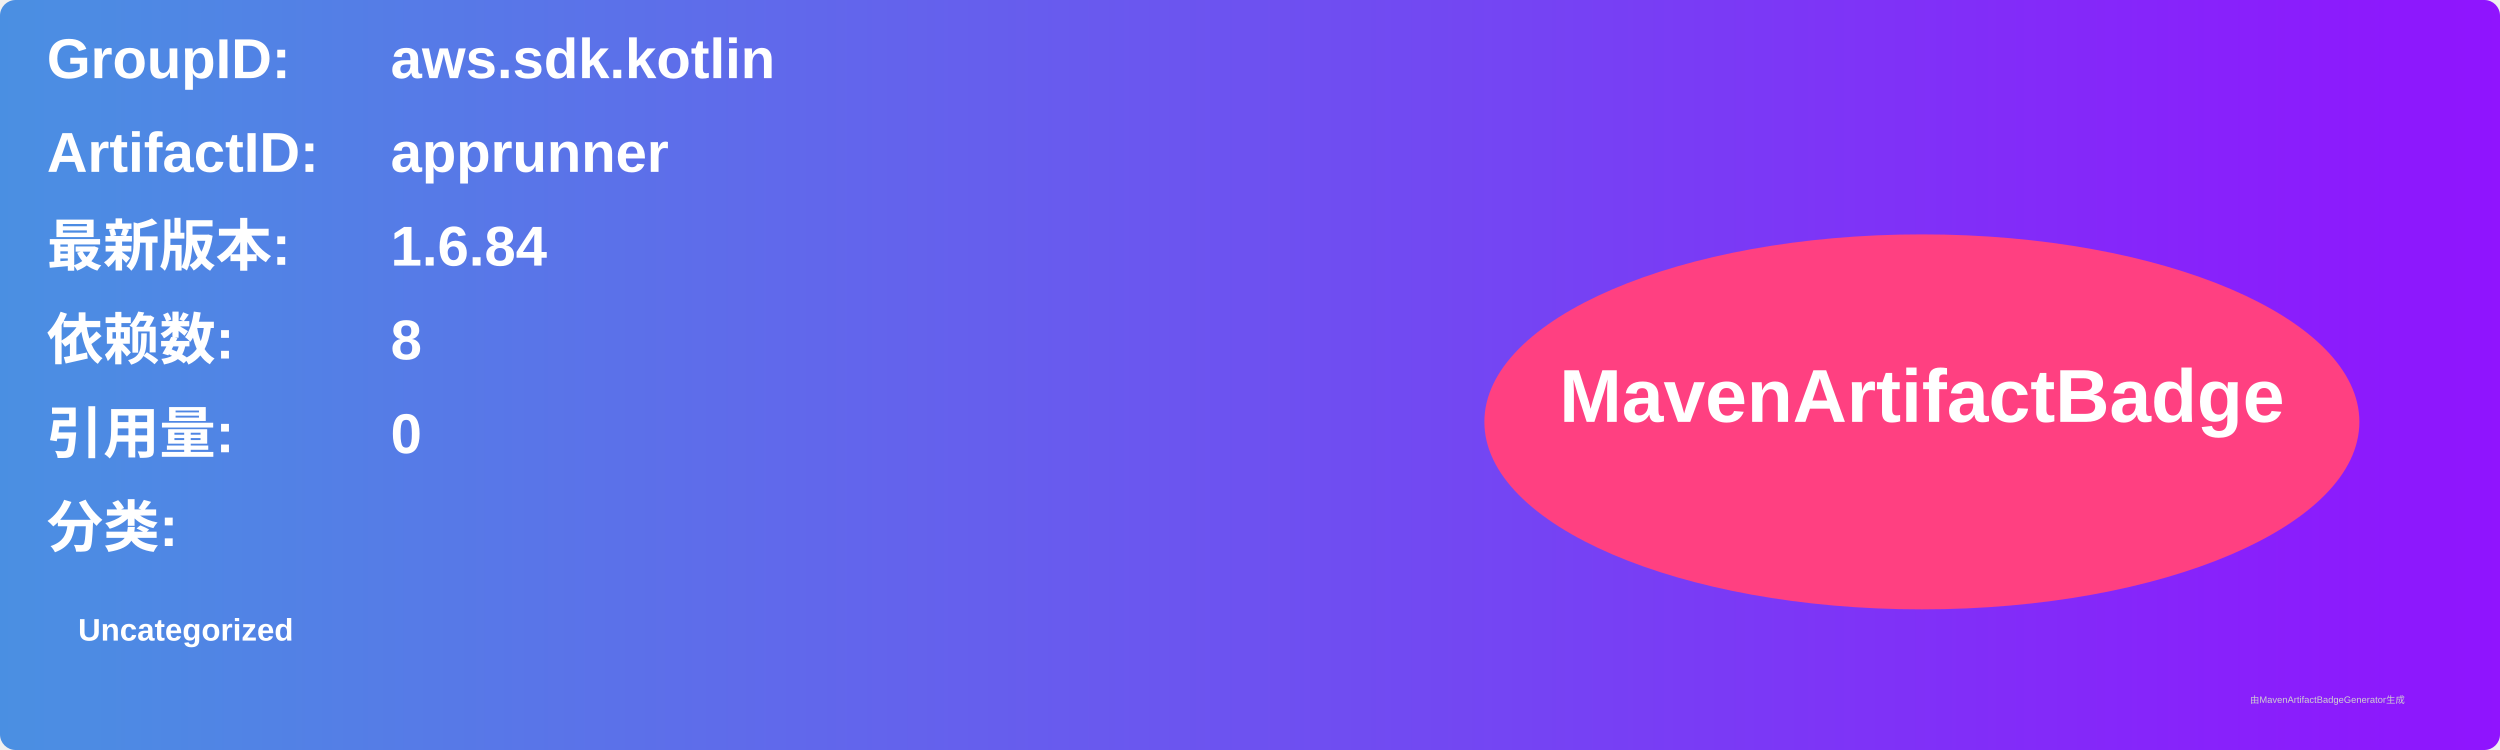
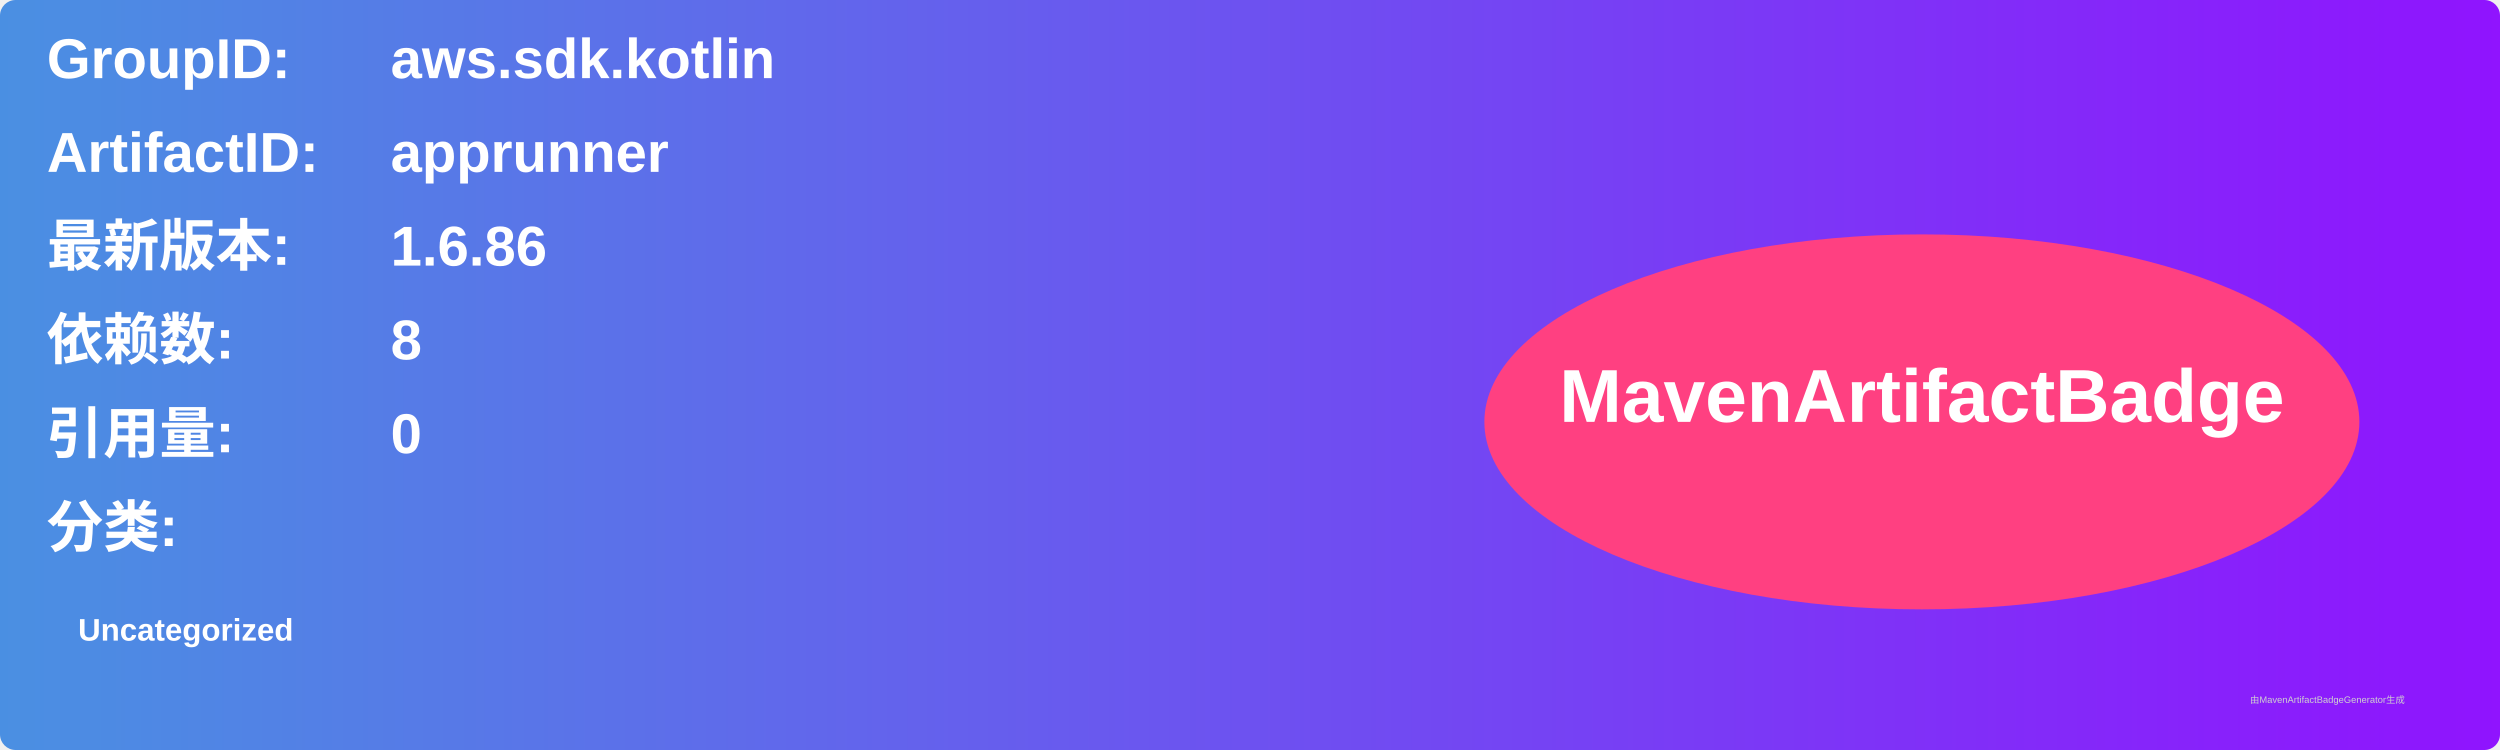
<svg xmlns="http://www.w3.org/2000/svg" width="800" height="240" viewBox="0 0 800 240">
  <linearGradient id="grad" x1="0%" y1="0%" x2="100%" y2="0%">
    <stop offset="0%" stop-color="#4a90e2" />
    <stop offset="100%" stop-color="#9013fe" />
  </linearGradient>
  <rect width="100%" height="100%" rx="5" ry="5" fill="url(#grad)" />
  <g transform="translate(15, 15)">
    <text x="0" y="10" font-family="Arial" font-size="18" fill="white" font-weight="bold" width="260">GroupID:</text>
    <text x="110" y="10" font-family="Arial" font-size="18" fill="white" font-weight="bold" width="460">aws.sdk.kotlin</text>
    <text x="0" y="40" font-family="Arial" font-size="18" fill="white" font-weight="bold" width="260">ArtifactID:</text>
    <text x="110" y="40" font-family="Arial" font-size="18" fill="white" font-weight="bold" width="460">apprunner</text>
    <text x="0" y="70" font-family="Arial" font-size="18" fill="white" font-weight="bold">最新版本:</text>
    <text x="110" y="70" font-family="Arial" font-size="18" fill="white" font-weight="bold">
-       <tspan font-weight="bold">1.6.84</tspan>
+       <tspan font-weight="bold">1.6.86</tspan>
    </text>
    <text x="0" y="100" font-family="Arial" font-size="18" fill="white" font-weight="bold">依赖数: </text>
    <text x="110" y="100" font-family="Arial" font-size="18" fill="white">
      <tspan font-weight="bold">8</tspan>
    </text>
    <text x="0" y="130" font-family="Arial" font-size="18" fill="white" font-weight="bold">引用量: </text>
    <text x="110" y="130" font-family="Arial" font-size="18" fill="white">
      <tspan font-weight="bold">0</tspan>
    </text>
    <text x="0" y="160" font-family="Arial" font-size="18" fill="white" font-weight="bold">分类:</text>
    <text x="10" y="190" font-family="Arial" font-size="10" fill="white">
      <tspan font-weight="bold">Uncategorized</tspan>
    </text>
    <ellipse cx="600" cy="120" rx="140" ry="60" fill="#ff4081" />
    <text x="600" y="120" text-anchor="middle" font-family="Arial" font-size="24" fill="white" font-weight="bold">MavenArtifactBadge</text>
  </g>
  <text x="720" y="225" font-family="Arial" font-size="3" fill="#d0d0d0">由MavenArtifactBadgeGenerator生成</text>
</svg>
